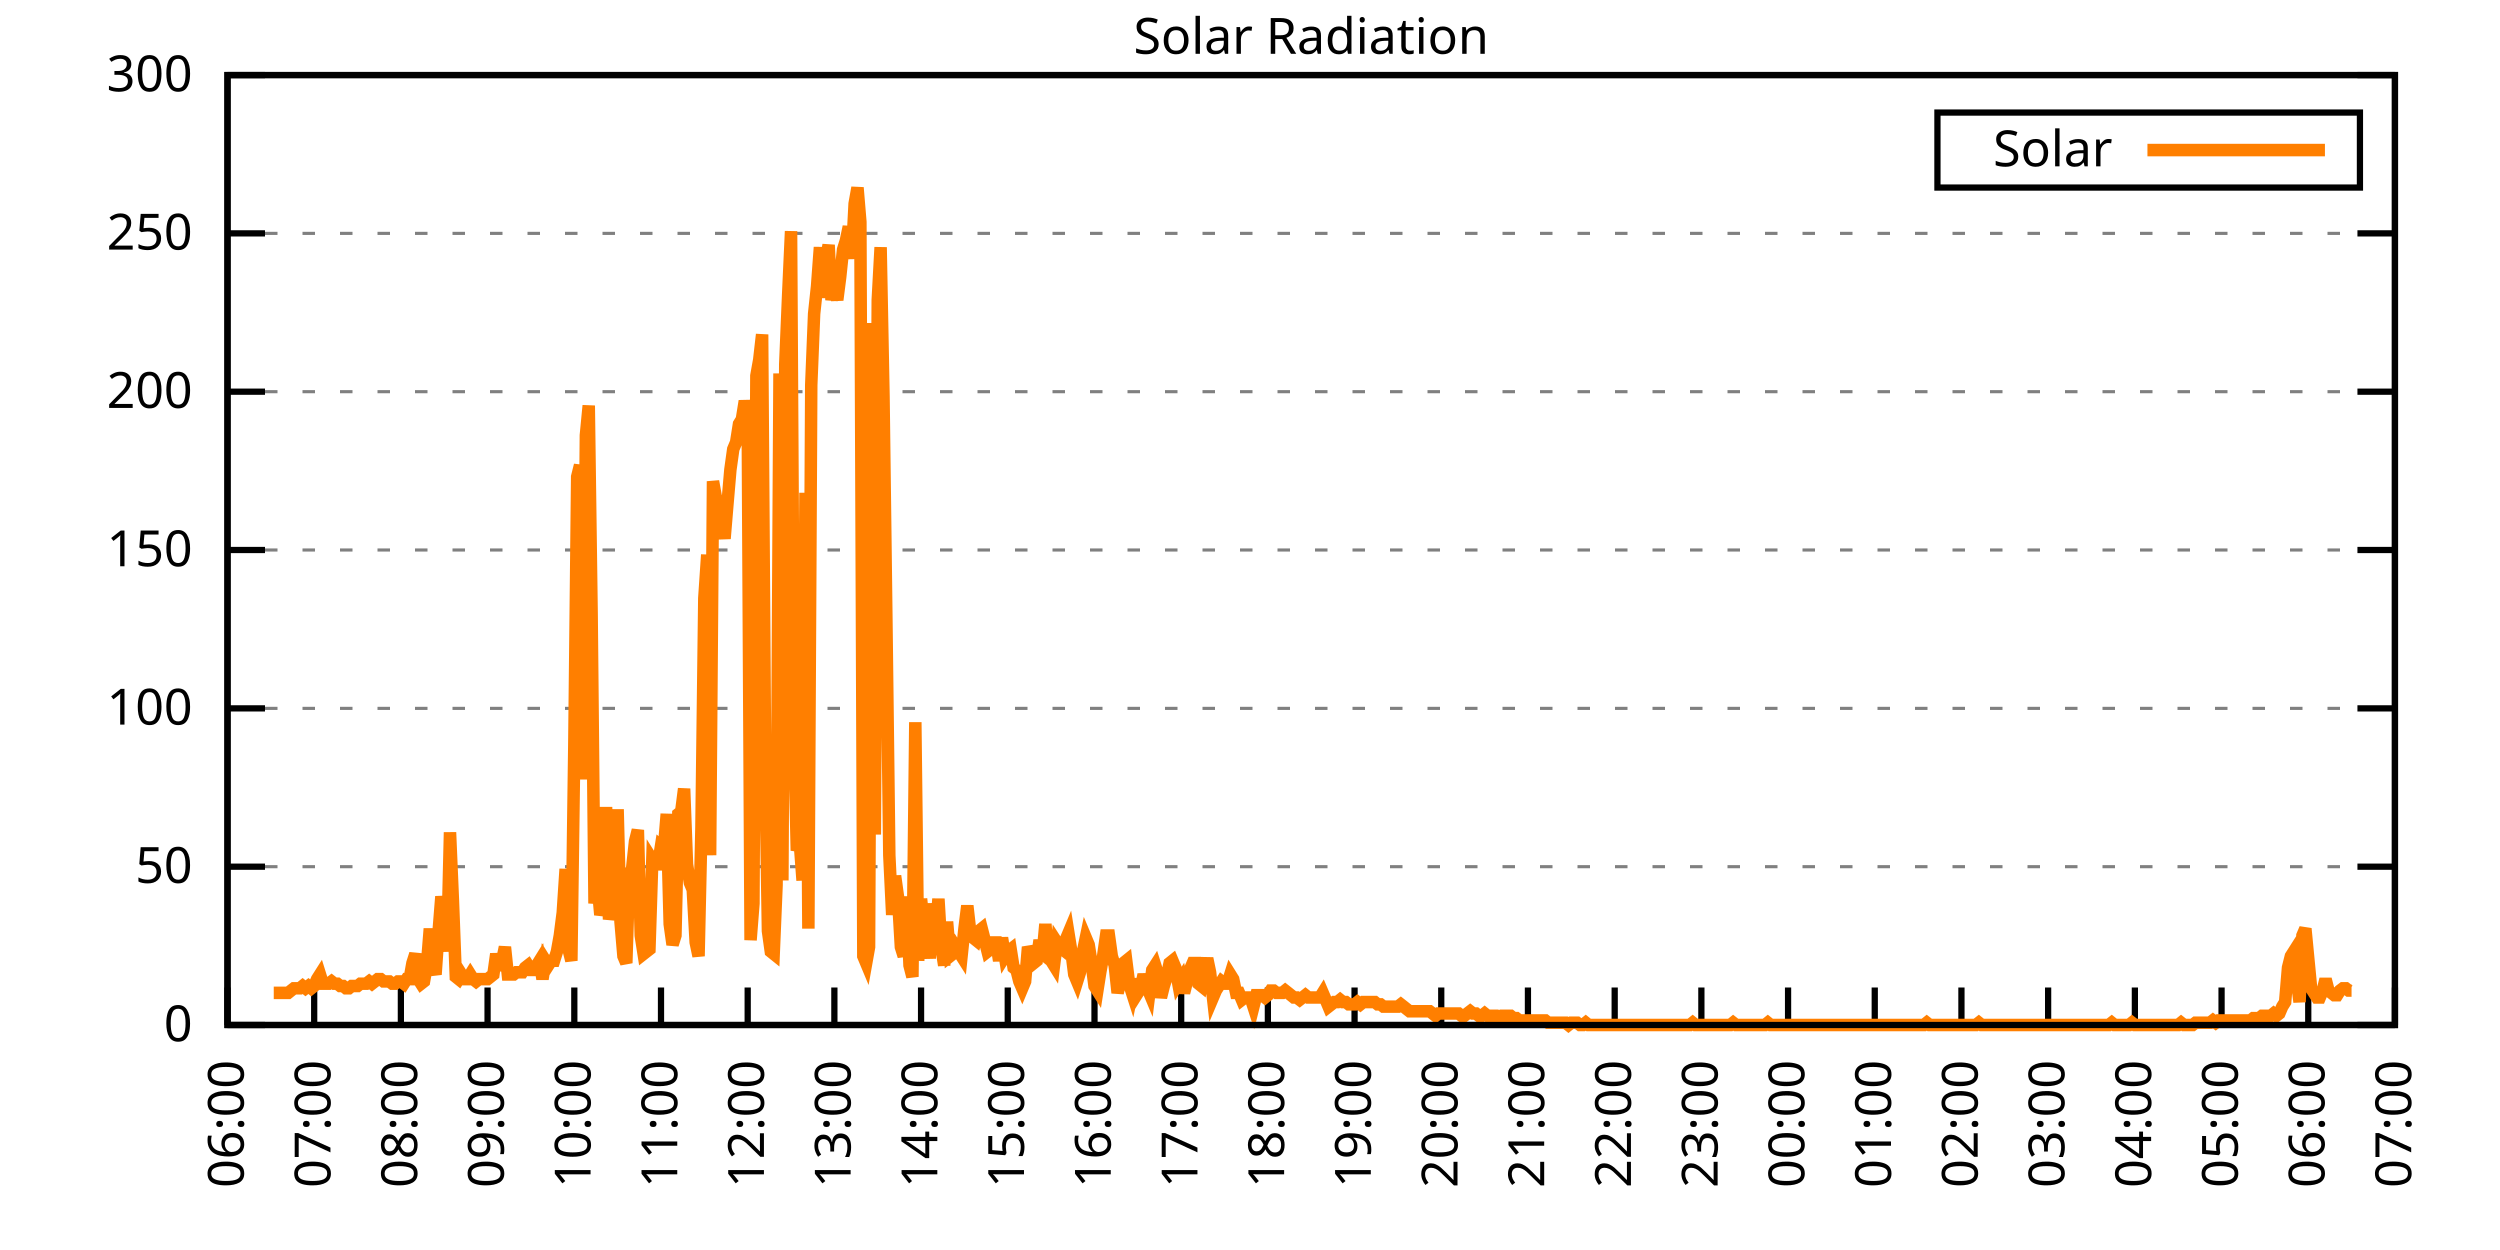
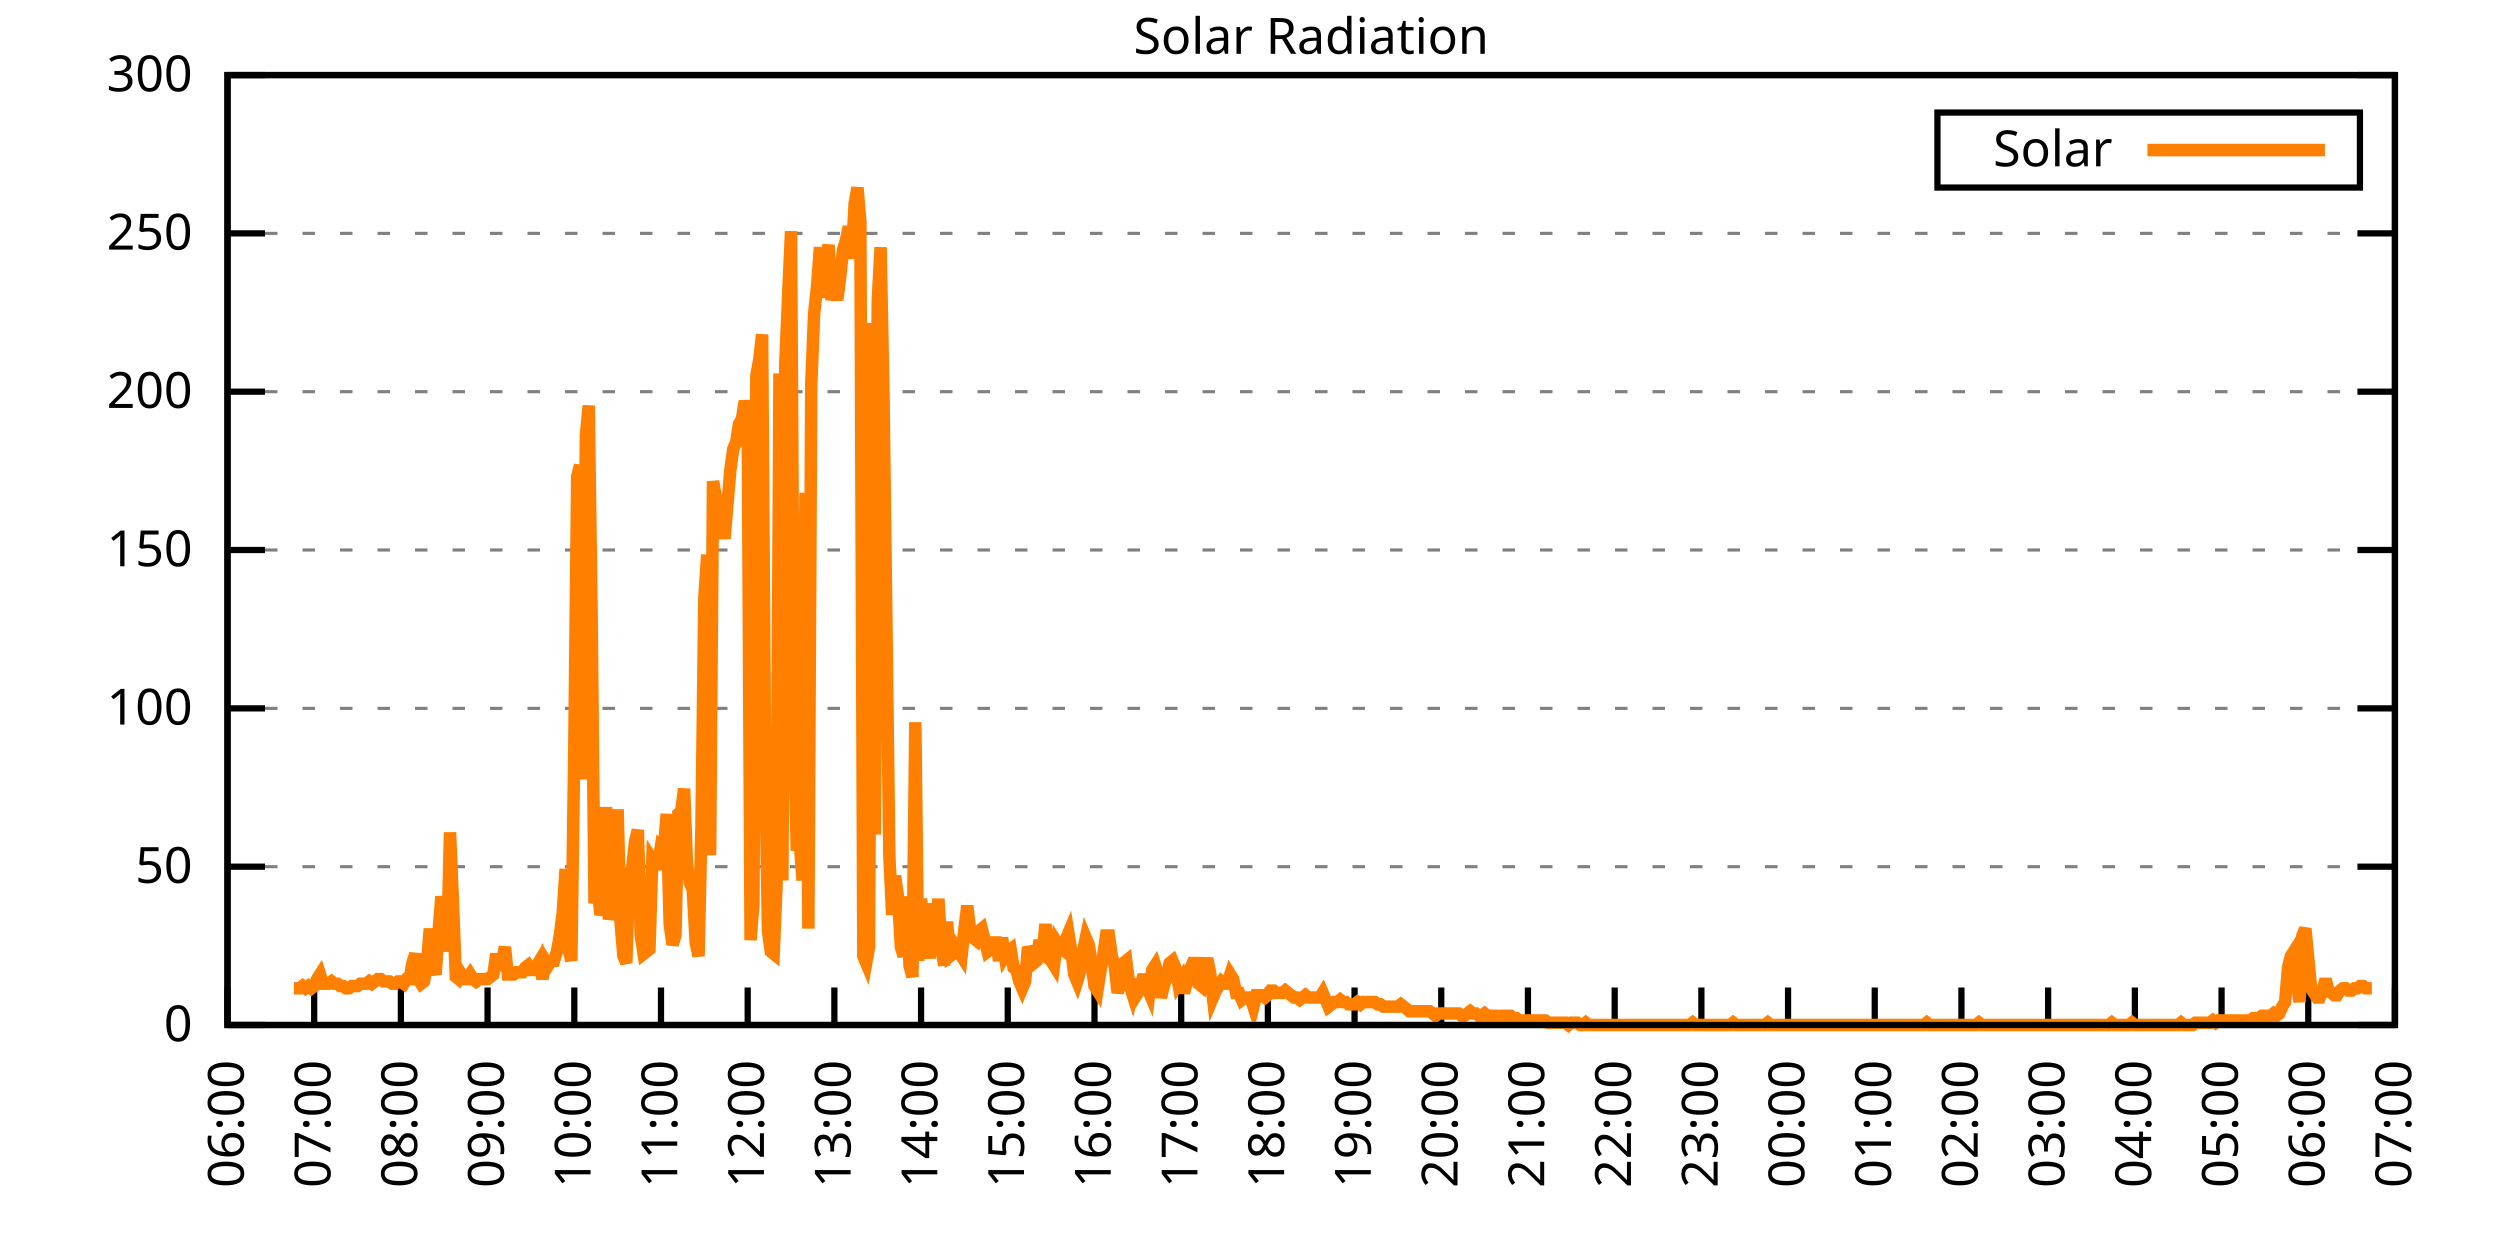
<svg xmlns="http://www.w3.org/2000/svg" xmlns:xlink="http://www.w3.org/1999/xlink" width="400" height="200" viewBox="0 0 400 200">
  <g id="gnuplot_canvas">
    <rect x="0" y="0" width="400" height="200" fill="none" />
    <defs>
      <circle id="gpDot" r="0.5" stroke-width="0.5" stroke="currentColor" />
      <path id="gpPt0" stroke-width="0.333" stroke="currentColor" d="M-1,0 h2 M0,-1 v2" />
      <path id="gpPt1" stroke-width="0.333" stroke="currentColor" d="M-1,-1 L1,1 M1,-1 L-1,1" />
      <path id="gpPt2" stroke-width="0.333" stroke="currentColor" d="M-1,0 L1,0 M0,-1 L0,1 M-1,-1 L1,1 M-1,1 L1,-1" />
      <rect id="gpPt3" stroke-width="0.333" stroke="currentColor" x="-1" y="-1" width="2" height="2" />
      <rect id="gpPt4" stroke-width="0.333" stroke="currentColor" fill="currentColor" x="-1" y="-1" width="2" height="2" />
      <circle id="gpPt5" stroke-width="0.333" stroke="currentColor" cx="0" cy="0" r="1" />
      <use xlink:href="#gpPt5" id="gpPt6" fill="currentColor" stroke="none" />
      <path id="gpPt7" stroke-width="0.333" stroke="currentColor" d="M0,-1.33 L-1.33,0.67 L1.33,0.67 z" />
      <use xlink:href="#gpPt7" id="gpPt8" fill="currentColor" stroke="none" />
      <use xlink:href="#gpPt7" id="gpPt9" stroke="currentColor" transform="rotate(180)" />
      <use xlink:href="#gpPt9" id="gpPt10" fill="currentColor" stroke="none" />
      <use xlink:href="#gpPt3" id="gpPt11" stroke="currentColor" transform="rotate(45)" />
      <use xlink:href="#gpPt11" id="gpPt12" fill="currentColor" stroke="none" />
      <path id="gpPt13" stroke-width="0.333" stroke="currentColor" d="M0,1.330 L1.265,0.411 L0.782,-1.067 L-0.782,-1.076 L-1.265,0.411 z" />
      <use xlink:href="#gpPt13" id="gpPt14" fill="currentColor" stroke="none" />
      <filter id="textbox" filterUnits="objectBoundingBox" x="0" y="0" height="1" width="1">
        <feFlood flood-color="white" flood-opacity="1" result="bgnd" />
        <feComposite in="SourceGraphic" in2="bgnd" operator="atop" />
      </filter>
      <filter id="greybox" filterUnits="objectBoundingBox" x="0" y="0" height="1" width="1">
        <feFlood flood-color="lightgrey" flood-opacity="1" result="grey" />
        <feComposite in="SourceGraphic" in2="grey" operator="atop" />
      </filter>
    </defs>
    <g fill="none" color="white" stroke="currentColor" stroke-width="1.00" stroke-linecap="butt" stroke-linejoin="miter">
</g>
    <g fill="none" color="black" stroke="currentColor" stroke-width="1.00" stroke-linecap="butt" stroke-linejoin="miter">
      <g stroke="none" shape-rendering="crispEdges">
        <polygon fill="rgb(255, 255, 255)" points="36.40,164.00 383.18,164.00 383.18,12.02 36.40,12.02 " />
      </g>
    </g>
    <g fill="none" color="black" stroke="currentColor" stroke-width="1.00" stroke-linecap="butt" stroke-linejoin="miter">
</g>
    <g fill="none" color="black" stroke="black" stroke-width="0.50" stroke-linecap="butt" stroke-linejoin="miter">
</g>
    <g fill="none" color="gray" stroke="currentColor" stroke-width="0.50" stroke-linecap="butt" stroke-linejoin="miter">
      <path stroke="gray" stroke-dasharray="2,4" class="gridline" d="M36.40,164.00 L383.19,164.00  " />
    </g>
    <g fill="none" color="gray" stroke="gray" stroke-width="1.00" stroke-linecap="butt" stroke-linejoin="miter">
</g>
    <g fill="none" color="black" stroke="currentColor" stroke-width="1.00" stroke-linecap="butt" stroke-linejoin="miter">
      <path stroke="black" d="M36.40,164.00 L42.40,164.00 M383.19,164.00 L377.19,164.00  " />
      <g transform="translate(30.80,166.60)" stroke="none" fill="black" font-family="Sans" font-size="8.00" text-anchor="end">
        <text>
          <tspan font-family="Sans"> 0</tspan>
        </text>
      </g>
    </g>
    <g fill="none" color="black" stroke="currentColor" stroke-width="1.00" stroke-linecap="butt" stroke-linejoin="miter">
</g>
    <g fill="none" color="black" stroke="black" stroke-width="0.50" stroke-linecap="butt" stroke-linejoin="miter">
</g>
    <g fill="none" color="gray" stroke="currentColor" stroke-width="0.50" stroke-linecap="butt" stroke-linejoin="miter">
      <path stroke="gray" stroke-dasharray="2,4" class="gridline" d="M36.40,138.67 L383.19,138.67  " />
    </g>
    <g fill="none" color="gray" stroke="gray" stroke-width="1.00" stroke-linecap="butt" stroke-linejoin="miter">
</g>
    <g fill="none" color="black" stroke="currentColor" stroke-width="1.00" stroke-linecap="butt" stroke-linejoin="miter">
      <path stroke="black" d="M36.40,138.67 L42.40,138.67 M383.19,138.67 L377.19,138.67  " />
      <g transform="translate(30.80,141.27)" stroke="none" fill="black" font-family="Sans" font-size="8.00" text-anchor="end">
        <text>
          <tspan font-family="Sans"> 50</tspan>
        </text>
      </g>
    </g>
    <g fill="none" color="black" stroke="currentColor" stroke-width="1.00" stroke-linecap="butt" stroke-linejoin="miter">
</g>
    <g fill="none" color="black" stroke="black" stroke-width="0.50" stroke-linecap="butt" stroke-linejoin="miter">
</g>
    <g fill="none" color="gray" stroke="currentColor" stroke-width="0.50" stroke-linecap="butt" stroke-linejoin="miter">
      <path stroke="gray" stroke-dasharray="2,4" class="gridline" d="M36.40,113.34 L383.19,113.34  " />
    </g>
    <g fill="none" color="gray" stroke="gray" stroke-width="1.00" stroke-linecap="butt" stroke-linejoin="miter">
</g>
    <g fill="none" color="black" stroke="currentColor" stroke-width="1.00" stroke-linecap="butt" stroke-linejoin="miter">
      <path stroke="black" d="M36.40,113.34 L42.40,113.34 M383.19,113.34 L377.19,113.34  " />
      <g transform="translate(30.80,115.94)" stroke="none" fill="black" font-family="Sans" font-size="8.00" text-anchor="end">
        <text>
          <tspan font-family="Sans"> 100</tspan>
        </text>
      </g>
    </g>
    <g fill="none" color="black" stroke="currentColor" stroke-width="1.00" stroke-linecap="butt" stroke-linejoin="miter">
</g>
    <g fill="none" color="black" stroke="black" stroke-width="0.50" stroke-linecap="butt" stroke-linejoin="miter">
</g>
    <g fill="none" color="gray" stroke="currentColor" stroke-width="0.50" stroke-linecap="butt" stroke-linejoin="miter">
      <path stroke="gray" stroke-dasharray="2,4" class="gridline" d="M36.40,88.00 L383.19,88.00  " />
    </g>
    <g fill="none" color="gray" stroke="gray" stroke-width="1.00" stroke-linecap="butt" stroke-linejoin="miter">
</g>
    <g fill="none" color="black" stroke="currentColor" stroke-width="1.00" stroke-linecap="butt" stroke-linejoin="miter">
      <path stroke="black" d="M36.40,88.00 L42.40,88.00 M383.19,88.00 L377.19,88.00  " />
      <g transform="translate(30.80,90.60)" stroke="none" fill="black" font-family="Sans" font-size="8.00" text-anchor="end">
        <text>
          <tspan font-family="Sans"> 150</tspan>
        </text>
      </g>
    </g>
    <g fill="none" color="black" stroke="currentColor" stroke-width="1.00" stroke-linecap="butt" stroke-linejoin="miter">
</g>
    <g fill="none" color="black" stroke="black" stroke-width="0.50" stroke-linecap="butt" stroke-linejoin="miter">
</g>
    <g fill="none" color="gray" stroke="currentColor" stroke-width="0.50" stroke-linecap="butt" stroke-linejoin="miter">
      <path stroke="gray" stroke-dasharray="2,4" class="gridline" d="M36.40,62.67 L383.19,62.67  " />
    </g>
    <g fill="none" color="gray" stroke="gray" stroke-width="1.00" stroke-linecap="butt" stroke-linejoin="miter">
</g>
    <g fill="none" color="black" stroke="currentColor" stroke-width="1.00" stroke-linecap="butt" stroke-linejoin="miter">
      <path stroke="black" d="M36.40,62.67 L42.40,62.67 M383.19,62.67 L377.19,62.67  " />
      <g transform="translate(30.80,65.27)" stroke="none" fill="black" font-family="Sans" font-size="8.00" text-anchor="end">
        <text>
          <tspan font-family="Sans"> 200</tspan>
        </text>
      </g>
    </g>
    <g fill="none" color="black" stroke="currentColor" stroke-width="1.00" stroke-linecap="butt" stroke-linejoin="miter">
</g>
    <g fill="none" color="black" stroke="black" stroke-width="0.50" stroke-linecap="butt" stroke-linejoin="miter">
</g>
    <g fill="none" color="gray" stroke="currentColor" stroke-width="0.50" stroke-linecap="butt" stroke-linejoin="miter">
      <path stroke="gray" stroke-dasharray="2,4" class="gridline" d="M36.40,37.34 L383.19,37.34  " />
    </g>
    <g fill="none" color="gray" stroke="gray" stroke-width="1.00" stroke-linecap="butt" stroke-linejoin="miter">
</g>
    <g fill="none" color="black" stroke="currentColor" stroke-width="1.00" stroke-linecap="butt" stroke-linejoin="miter">
      <path stroke="black" d="M36.40,37.34 L42.40,37.34 M383.19,37.34 L377.19,37.34  " />
      <g transform="translate(30.80,39.94)" stroke="none" fill="black" font-family="Sans" font-size="8.00" text-anchor="end">
        <text>
          <tspan font-family="Sans"> 250</tspan>
        </text>
      </g>
    </g>
    <g fill="none" color="black" stroke="currentColor" stroke-width="1.00" stroke-linecap="butt" stroke-linejoin="miter">
</g>
    <g fill="none" color="black" stroke="black" stroke-width="0.50" stroke-linecap="butt" stroke-linejoin="miter">
</g>
    <g fill="none" color="gray" stroke="currentColor" stroke-width="0.50" stroke-linecap="butt" stroke-linejoin="miter">
      <path stroke="gray" stroke-dasharray="2,4" class="gridline" d="M36.40,12.01 L383.19,12.01  " />
    </g>
    <g fill="none" color="gray" stroke="gray" stroke-width="1.00" stroke-linecap="butt" stroke-linejoin="miter">
</g>
    <g fill="none" color="black" stroke="currentColor" stroke-width="1.00" stroke-linecap="butt" stroke-linejoin="miter">
      <path stroke="black" d="M36.40,12.01 L42.40,12.01 M383.19,12.01 L377.19,12.01  " />
      <g transform="translate(30.80,14.61)" stroke="none" fill="black" font-family="Sans" font-size="8.00" text-anchor="end">
        <text>
          <tspan font-family="Sans"> 300</tspan>
        </text>
      </g>
    </g>
    <g fill="none" color="black" stroke="currentColor" stroke-width="1.00" stroke-linecap="butt" stroke-linejoin="miter">
      <path stroke="black" d="M36.40,164.00 L36.40,158.00  " />
      <g transform="translate(39.00,169.60) rotate(270.00)" stroke="none" fill="black" font-family="Sans" font-size="8.00" text-anchor="end">
        <text>
          <tspan font-family="Sans">06:00</tspan>
        </text>
      </g>
    </g>
    <g fill="none" color="black" stroke="currentColor" stroke-width="1.00" stroke-linecap="butt" stroke-linejoin="miter">
      <path stroke="black" d="M50.27,164.00 L50.27,158.00  " />
      <g transform="translate(52.87,169.60) rotate(270.00)" stroke="none" fill="black" font-family="Sans" font-size="8.00" text-anchor="end">
        <text>
          <tspan font-family="Sans">07:00</tspan>
        </text>
      </g>
    </g>
    <g fill="none" color="black" stroke="currentColor" stroke-width="1.00" stroke-linecap="butt" stroke-linejoin="miter">
      <path stroke="black" d="M64.14,164.00 L64.14,158.00  " />
      <g transform="translate(66.74,169.60) rotate(270.00)" stroke="none" fill="black" font-family="Sans" font-size="8.00" text-anchor="end">
        <text>
          <tspan font-family="Sans">08:00</tspan>
        </text>
      </g>
    </g>
    <g fill="none" color="black" stroke="currentColor" stroke-width="1.00" stroke-linecap="butt" stroke-linejoin="miter">
      <path stroke="black" d="M78.01,164.00 L78.01,158.00  " />
      <g transform="translate(80.61,169.60) rotate(270.00)" stroke="none" fill="black" font-family="Sans" font-size="8.00" text-anchor="end">
        <text>
          <tspan font-family="Sans">09:00</tspan>
        </text>
      </g>
    </g>
    <g fill="none" color="black" stroke="currentColor" stroke-width="1.00" stroke-linecap="butt" stroke-linejoin="miter">
      <path stroke="black" d="M91.89,164.00 L91.89,158.00  " />
      <g transform="translate(94.49,169.60) rotate(270.00)" stroke="none" fill="black" font-family="Sans" font-size="8.00" text-anchor="end">
        <text>
          <tspan font-family="Sans">10:00</tspan>
        </text>
      </g>
    </g>
    <g fill="none" color="black" stroke="currentColor" stroke-width="1.00" stroke-linecap="butt" stroke-linejoin="miter">
      <path stroke="black" d="M105.76,164.00 L105.76,158.00  " />
      <g transform="translate(108.36,169.60) rotate(270.00)" stroke="none" fill="black" font-family="Sans" font-size="8.00" text-anchor="end">
        <text>
          <tspan font-family="Sans">11:00</tspan>
        </text>
      </g>
    </g>
    <g fill="none" color="black" stroke="currentColor" stroke-width="1.00" stroke-linecap="butt" stroke-linejoin="miter">
      <path stroke="black" d="M119.63,164.00 L119.63,158.00  " />
      <g transform="translate(122.23,169.60) rotate(270.00)" stroke="none" fill="black" font-family="Sans" font-size="8.00" text-anchor="end">
        <text>
          <tspan font-family="Sans">12:00</tspan>
        </text>
      </g>
    </g>
    <g fill="none" color="black" stroke="currentColor" stroke-width="1.00" stroke-linecap="butt" stroke-linejoin="miter">
      <path stroke="black" d="M133.50,164.00 L133.50,158.00  " />
      <g transform="translate(136.10,169.60) rotate(270.00)" stroke="none" fill="black" font-family="Sans" font-size="8.00" text-anchor="end">
        <text>
          <tspan font-family="Sans">13:00</tspan>
        </text>
      </g>
    </g>
    <g fill="none" color="black" stroke="currentColor" stroke-width="1.00" stroke-linecap="butt" stroke-linejoin="miter">
      <path stroke="black" d="M147.37,164.00 L147.37,158.00  " />
      <g transform="translate(149.97,169.60) rotate(270.00)" stroke="none" fill="black" font-family="Sans" font-size="8.00" text-anchor="end">
        <text>
          <tspan font-family="Sans">14:00</tspan>
        </text>
      </g>
    </g>
    <g fill="none" color="black" stroke="currentColor" stroke-width="1.00" stroke-linecap="butt" stroke-linejoin="miter">
      <path stroke="black" d="M161.24,164.00 L161.24,158.00  " />
      <g transform="translate(163.84,169.60) rotate(270.00)" stroke="none" fill="black" font-family="Sans" font-size="8.00" text-anchor="end">
        <text>
          <tspan font-family="Sans">15:00</tspan>
        </text>
      </g>
    </g>
    <g fill="none" color="black" stroke="currentColor" stroke-width="1.00" stroke-linecap="butt" stroke-linejoin="miter">
      <path stroke="black" d="M175.12,164.00 L175.12,158.00  " />
      <g transform="translate(177.72,169.60) rotate(270.00)" stroke="none" fill="black" font-family="Sans" font-size="8.00" text-anchor="end">
        <text>
          <tspan font-family="Sans">16:00</tspan>
        </text>
      </g>
    </g>
    <g fill="none" color="black" stroke="currentColor" stroke-width="1.00" stroke-linecap="butt" stroke-linejoin="miter">
      <path stroke="black" d="M188.99,164.00 L188.99,158.00  " />
      <g transform="translate(191.59,169.60) rotate(270.00)" stroke="none" fill="black" font-family="Sans" font-size="8.00" text-anchor="end">
        <text>
          <tspan font-family="Sans">17:00</tspan>
        </text>
      </g>
    </g>
    <g fill="none" color="black" stroke="currentColor" stroke-width="1.00" stroke-linecap="butt" stroke-linejoin="miter">
      <path stroke="black" d="M202.86,164.00 L202.86,158.00  " />
      <g transform="translate(205.46,169.60) rotate(270.00)" stroke="none" fill="black" font-family="Sans" font-size="8.00" text-anchor="end">
        <text>
          <tspan font-family="Sans">18:00</tspan>
        </text>
      </g>
    </g>
    <g fill="none" color="black" stroke="currentColor" stroke-width="1.00" stroke-linecap="butt" stroke-linejoin="miter">
      <path stroke="black" d="M216.73,164.00 L216.73,158.00  " />
      <g transform="translate(219.33,169.60) rotate(270.00)" stroke="none" fill="black" font-family="Sans" font-size="8.00" text-anchor="end">
        <text>
          <tspan font-family="Sans">19:00</tspan>
        </text>
      </g>
    </g>
    <g fill="none" color="black" stroke="currentColor" stroke-width="1.00" stroke-linecap="butt" stroke-linejoin="miter">
      <path stroke="black" d="M230.60,164.00 L230.60,158.00  " />
      <g transform="translate(233.20,169.60) rotate(270.00)" stroke="none" fill="black" font-family="Sans" font-size="8.00" text-anchor="end">
        <text>
          <tspan font-family="Sans">20:00</tspan>
        </text>
      </g>
    </g>
    <g fill="none" color="black" stroke="currentColor" stroke-width="1.00" stroke-linecap="butt" stroke-linejoin="miter">
      <path stroke="black" d="M244.47,164.00 L244.47,158.00  " />
      <g transform="translate(247.07,169.60) rotate(270.00)" stroke="none" fill="black" font-family="Sans" font-size="8.00" text-anchor="end">
        <text>
          <tspan font-family="Sans">21:00</tspan>
        </text>
      </g>
    </g>
    <g fill="none" color="black" stroke="currentColor" stroke-width="1.00" stroke-linecap="butt" stroke-linejoin="miter">
      <path stroke="black" d="M258.35,164.00 L258.35,158.00  " />
      <g transform="translate(260.95,169.60) rotate(270.00)" stroke="none" fill="black" font-family="Sans" font-size="8.00" text-anchor="end">
        <text>
          <tspan font-family="Sans">22:00</tspan>
        </text>
      </g>
    </g>
    <g fill="none" color="black" stroke="currentColor" stroke-width="1.00" stroke-linecap="butt" stroke-linejoin="miter">
      <path stroke="black" d="M272.22,164.00 L272.22,158.00  " />
      <g transform="translate(274.82,169.60) rotate(270.00)" stroke="none" fill="black" font-family="Sans" font-size="8.00" text-anchor="end">
        <text>
          <tspan font-family="Sans">23:00</tspan>
        </text>
      </g>
    </g>
    <g fill="none" color="black" stroke="currentColor" stroke-width="1.00" stroke-linecap="butt" stroke-linejoin="miter">
      <path stroke="black" d="M286.09,164.00 L286.09,158.00  " />
      <g transform="translate(288.69,169.60) rotate(270.00)" stroke="none" fill="black" font-family="Sans" font-size="8.00" text-anchor="end">
        <text>
          <tspan font-family="Sans">00:00</tspan>
        </text>
      </g>
    </g>
    <g fill="none" color="black" stroke="currentColor" stroke-width="1.00" stroke-linecap="butt" stroke-linejoin="miter">
      <path stroke="black" d="M299.96,164.00 L299.96,158.00  " />
      <g transform="translate(302.56,169.60) rotate(270.00)" stroke="none" fill="black" font-family="Sans" font-size="8.00" text-anchor="end">
        <text>
          <tspan font-family="Sans">01:00</tspan>
        </text>
      </g>
    </g>
    <g fill="none" color="black" stroke="currentColor" stroke-width="1.00" stroke-linecap="butt" stroke-linejoin="miter">
      <path stroke="black" d="M313.83,164.00 L313.83,158.00  " />
      <g transform="translate(316.43,169.60) rotate(270.00)" stroke="none" fill="black" font-family="Sans" font-size="8.00" text-anchor="end">
        <text>
          <tspan font-family="Sans">02:00</tspan>
        </text>
      </g>
    </g>
    <g fill="none" color="black" stroke="currentColor" stroke-width="1.00" stroke-linecap="butt" stroke-linejoin="miter">
      <path stroke="black" d="M327.70,164.00 L327.70,158.00  " />
      <g transform="translate(330.30,169.60) rotate(270.00)" stroke="none" fill="black" font-family="Sans" font-size="8.00" text-anchor="end">
        <text>
          <tspan font-family="Sans">03:00</tspan>
        </text>
      </g>
    </g>
    <g fill="none" color="black" stroke="currentColor" stroke-width="1.00" stroke-linecap="butt" stroke-linejoin="miter">
      <path stroke="black" d="M341.58,164.00 L341.58,158.00  " />
      <g transform="translate(344.18,169.60) rotate(270.00)" stroke="none" fill="black" font-family="Sans" font-size="8.00" text-anchor="end">
        <text>
          <tspan font-family="Sans">04:00</tspan>
        </text>
      </g>
    </g>
    <g fill="none" color="black" stroke="currentColor" stroke-width="1.00" stroke-linecap="butt" stroke-linejoin="miter">
      <path stroke="black" d="M355.45,164.00 L355.45,158.00  " />
      <g transform="translate(358.05,169.60) rotate(270.00)" stroke="none" fill="black" font-family="Sans" font-size="8.00" text-anchor="end">
        <text>
          <tspan font-family="Sans">05:00</tspan>
        </text>
      </g>
    </g>
    <g fill="none" color="black" stroke="currentColor" stroke-width="1.00" stroke-linecap="butt" stroke-linejoin="miter">
      <path stroke="black" d="M369.32,164.00 L369.32,158.00  " />
      <g transform="translate(371.92,169.60) rotate(270.00)" stroke="none" fill="black" font-family="Sans" font-size="8.00" text-anchor="end">
        <text>
          <tspan font-family="Sans">06:00</tspan>
        </text>
      </g>
    </g>
    <g fill="none" color="black" stroke="currentColor" stroke-width="1.00" stroke-linecap="butt" stroke-linejoin="miter">
      <path stroke="black" d="M383.19,164.00 L383.19,158.00  " />
      <g transform="translate(385.79,169.60) rotate(270.00)" stroke="none" fill="black" font-family="Sans" font-size="8.00" text-anchor="end">
        <text>
          <tspan font-family="Sans">07:00</tspan>
        </text>
      </g>
    </g>
    <g fill="none" color="black" stroke="currentColor" stroke-width="1.00" stroke-linecap="butt" stroke-linejoin="miter">
</g>
    <g fill="none" color="black" stroke="currentColor" stroke-width="1.00" stroke-linecap="butt" stroke-linejoin="miter">
      <path stroke="black" d="M36.40,12.01 L36.40,164.00 L383.19,164.00 L383.19,12.01 L36.40,12.01 Z  " />
    </g>
    <g fill="none" color="black" stroke="currentColor" stroke-width="1.00" stroke-linecap="butt" stroke-linejoin="miter">
</g>
    <g fill="none" color="black" stroke="currentColor" stroke-width="1.00" stroke-linecap="butt" stroke-linejoin="miter">
      <path stroke="black" d="M309.99,30.01 L309.99,18.01 L377.59,18.01 L377.59,30.01 L309.99,30.01 Z  " />
    </g>
    <g id="Solar_Radiation_plot_1">
      <g fill="none" color="white" stroke="black" stroke-width="2.00" stroke-linecap="butt" stroke-linejoin="miter">
</g>
      <g fill="none" color="black" stroke="currentColor" stroke-width="2.00" stroke-linecap="butt" stroke-linejoin="miter">
        <g transform="translate(337.99,26.61)" stroke="none" fill="black" font-family="Sans" font-size="8.00" text-anchor="end">
          <text>
            <tspan font-family="Sans">Solar</tspan>
          </text>
        </g>
      </g>
      <g fill="none" color="black" stroke="currentColor" stroke-width="2.00" stroke-linecap="butt" stroke-linejoin="miter">
-         <path stroke="rgb(255, 127,   0)" d="M343.59,24.01 L371.99,24.01 M43.80,158.86 L44.26,158.86 L44.72,158.86 L45.19,158.86 L45.65,158.86 L46.11,158.86   L46.57,158.49 L47.03,158.13 L47.50,158.13 L47.96,158.13 L48.42,157.76 L48.88,158.13 L49.35,157.76 L49.81,158.13   L50.27,157.76 L50.73,156.66 L51.20,155.92 L51.66,157.39 L52.12,157.39 L52.58,157.39 L53.05,157.03 L53.51,157.39   L53.97,157.39 L54.43,157.76 L54.90,157.76 L55.36,158.13 L55.82,158.13 L56.28,157.76 L56.75,157.76 L57.21,157.76   L57.67,157.39 L58.13,157.39 L58.59,157.39 L59.06,157.03 L59.52,157.39 L59.98,157.03 L60.44,156.66 L60.91,156.66   L61.37,157.03 L61.83,157.03 L62.29,157.03 L62.76,157.39 L63.22,157.39 L63.68,157.03 L64.14,157.03 L64.61,157.39   L65.07,156.66 L65.53,156.66 L65.99,154.09 L66.46,152.62 L66.92,156.66 L67.38,157.39 L67.84,157.03 L68.30,154.46   L68.77,148.58 L69.23,154.46 L69.69,155.92 L70.15,149.32 L70.62,143.44 L71.08,146.38 L71.54,152.25 L72.00,133.17   L72.47,144.18 L72.93,156.29 L73.39,156.66 L73.85,155.92 L74.32,156.66 L74.78,156.66 L75.24,155.92 L75.70,156.66   L76.17,157.03 L76.63,156.66 L77.09,156.66 L77.55,156.66 L78.01,156.66 L78.48,156.29 L78.94,155.92 L79.40,152.62   L79.86,155.19 L80.33,153.72 L80.79,151.52 L81.25,155.92 L81.71,155.92 L82.18,155.92 L82.64,155.56 L83.10,155.56   L83.56,155.56 L84.03,154.82 L84.49,154.46 L84.95,155.19 L85.41,155.19 L85.88,154.46 L86.34,153.72 L86.80,156.66   L87.26,153.72 L87.72,154.46 L88.19,153.72 L88.65,153.72 L89.11,152.25 L89.57,149.68 L90.04,146.01 L90.50,139.04   L90.96,151.89 L91.42,153.72 L91.89,119.22 L92.35,76.27 L92.81,74.43 L93.27,124.72 L93.74,69.66 L94.20,64.89   L94.66,98.29 L95.12,144.55 L95.59,141.24 L96.05,146.38 L96.51,144.91 L96.97,129.13 L97.44,147.11 L97.90,144.91   L98.36,142.71 L98.82,129.49 L99.28,147.48 L99.75,152.99 L100.21,154.09 L100.67,139.77 L101.13,139.04 L101.60,134.63   L102.06,132.80 L102.52,149.68 L102.98,152.62 L103.45,152.25 L103.91,151.89 L104.37,137.57 L104.83,138.30 L105.30,138.30   L105.76,135.37 L106.22,135.74 L106.68,130.23 L107.15,147.85 L107.61,151.15 L108.07,149.68 L108.53,130.23 L108.99,129.86   L109.46,126.19 L109.92,138.30 L110.38,141.24 L110.84,142.34 L111.31,150.79 L111.77,152.99 L112.23,132.43 L112.69,95.72   L113.16,88.75 L113.62,136.84 L114.08,77.00 L114.54,79.57 L115.01,80.31 L115.47,83.24 L115.93,86.18 L116.39,80.67   L116.86,75.17 L117.32,71.86 L117.78,70.76 L118.24,67.83 L118.70,67.09 L119.17,64.16 L119.63,66.36 L120.09,150.42   L120.55,144.55 L121.02,60.12 L121.48,57.55 L121.94,53.51 L122.40,119.22 L122.87,148.95 L123.33,152.25 L123.79,152.62   L124.25,141.61 L124.72,59.75 L125.18,140.87 L125.64,58.28 L126.10,47.27 L126.57,36.99 L127.03,116.28 L127.49,136.10   L127.95,134.63 L128.41,140.87 L128.88,78.84 L129.34,148.58 L129.80,61.59 L130.26,50.21 L130.73,45.80 L131.19,39.56   L131.65,47.64 L132.11,41.76 L132.58,39.19 L133.04,48.00 L133.50,45.80 L133.96,48.00 L134.43,44.33 L134.89,39.93   L135.35,38.46 L135.81,36.26 L136.28,41.40 L136.74,32.59 L137.20,30.02 L137.66,35.52 L138.13,152.99 L138.59,154.09   L139.05,151.52 L139.51,51.68 L139.97,133.53 L140.44,48.00 L140.90,39.56 L141.36,63.42 L141.82,99.03 L142.29,136.84   L142.75,146.38 L143.21,140.14 L143.67,143.44 L144.14,151.52 L144.60,152.99 L145.06,143.44 L145.52,154.46 L145.99,156.29   L146.45,115.55 L146.91,153.72 L147.37,143.81 L147.84,148.58 L148.30,148.58 L148.76,153.35 L149.22,144.55 L149.68,150.05   L150.15,143.81 L150.61,151.52 L151.07,154.46 L151.53,147.48 L152.00,152.99 L152.46,152.62 L152.92,151.52 L153.38,152.25   L153.85,152.99 L154.31,148.58 L154.77,144.91 L155.23,148.95 L155.70,150.05 L156.16,150.42 L156.62,148.95 L157.08,148.58   L157.55,150.42 L158.01,152.25 L158.47,151.89 L158.93,150.79 L159.39,150.79 L159.86,153.72 L160.32,150.05 L160.78,152.99   L161.24,152.25 L161.71,151.89 L162.17,154.82 L162.63,155.19 L163.09,157.03 L163.56,158.13 L164.02,157.03 L164.48,151.52   L164.94,152.62 L165.41,154.09 L165.87,153.72 L166.33,150.42 L166.79,152.99 L167.26,147.85 L167.72,153.35 L168.18,153.72   L168.64,154.46 L169.10,150.79 L169.57,151.52 L170.03,151.89 L170.49,150.42 L170.95,149.32 L171.42,152.25 L171.88,155.92   L172.34,157.03 L172.80,155.56 L173.27,152.25 L173.73,150.05 L174.19,151.15 L174.65,154.09 L175.12,157.76 L175.58,158.49   L176.04,155.56 L176.50,152.99 L176.97,149.68 L177.43,149.68 L177.89,152.99 L178.35,154.46 L178.82,158.86 L179.28,157.03   L179.74,154.09 L180.20,153.72 L180.66,157.39 L181.13,158.86 L181.59,156.66 L182.05,158.86 L182.51,158.13 L182.98,155.92   L183.44,157.76 L183.90,158.86 L184.36,155.19 L184.83,154.46 L185.29,155.92 L185.75,159.60 L186.21,157.76 L186.68,156.29   L187.14,154.09 L187.60,153.72 L188.06,154.82 L188.53,157.39 L188.99,156.66 L189.45,158.86 L189.91,157.03 L190.37,155.19   L190.84,154.09 L191.30,154.09 L191.76,157.39 L192.22,157.76 L192.69,155.19 L193.15,153.35 L193.61,155.56 L194.07,159.60   L194.54,158.49 L195.00,157.76 L195.46,157.03 L195.92,157.39 L196.39,157.39 L196.85,155.92 L197.31,156.66 L197.77,158.86   L198.24,158.86 L198.70,159.96 L199.16,159.60 L199.62,159.60 L200.08,159.60 L200.55,161.06 L201.01,159.23 L201.47,159.23   L201.93,159.23 L202.40,159.60 L202.86,159.23 L203.32,158.49 L203.78,158.49 L204.25,158.86 L204.71,158.86 L205.17,158.86   L205.63,158.49 L206.10,158.86 L206.56,159.23 L207.02,159.60 L207.48,159.60 L207.95,159.96 L208.41,159.60 L208.87,159.23   L209.33,159.60 L209.80,159.60 L210.26,159.60 L210.72,159.60 L211.18,159.60 L211.64,158.86 L212.11,159.96 L212.57,161.06   L213.03,160.70 L213.49,160.33 L213.96,160.33 L214.42,159.96 L214.88,160.33 L215.34,160.33 L215.81,160.70 L216.27,160.70   L216.73,160.70 L217.19,160.33 L217.66,160.70 L218.12,160.33 L218.58,160.33 L219.04,160.33 L219.51,160.33 L219.97,160.33   L220.43,160.70 L220.89,160.70 L221.35,161.06 L221.82,161.06 L222.28,161.06 L222.74,161.06 L223.20,161.06 L223.67,161.06   L224.13,160.70 L224.59,161.06 L225.05,161.43 L225.52,161.80 L225.98,161.80 L226.44,161.80 L226.90,161.80 L227.37,161.80   L227.83,161.80 L228.29,161.80 L228.75,161.80 L229.22,162.16 L229.68,162.53 L230.14,162.16 L230.60,162.16 L231.06,162.16   L231.53,162.16 L231.99,162.16 L232.45,162.16 L232.91,162.16 L233.38,162.16 L233.84,162.53 L234.30,162.53 L234.76,162.16   L235.23,161.80 L235.69,162.16 L236.15,162.16 L236.61,162.53 L237.08,162.53 L237.54,162.16 L238.00,162.53 L238.46,162.53   L238.93,162.53 L239.39,162.53 L239.85,162.90 L240.31,162.53 L240.77,162.53 L241.24,162.53 L241.70,162.53 L242.16,162.90   L242.62,162.90 L243.09,163.27 L243.55,163.27 L244.01,163.27 L244.47,163.27 L244.94,163.27 L245.40,163.27 L245.86,163.27   L246.32,163.27 L246.79,163.27 L247.25,163.27 L247.71,163.63 L248.17,163.63 L248.64,163.63 L249.10,163.63 L249.56,163.63   L250.02,163.63 L250.49,163.63 L250.95,164.00 L251.41,163.63 L251.87,163.63 L252.33,163.63 L252.80,164.00 L253.26,164.00   L253.72,163.63 L254.18,164.00 L254.65,164.00 L255.11,164.00 L255.57,164.00 L256.03,164.00 L256.50,164.00 L256.96,164.00   L257.42,164.00 L257.88,164.00 L258.35,164.00 L258.81,164.00 L259.27,164.00 L259.73,164.00 L260.20,164.00 L260.66,164.00   L261.12,164.00 L261.58,164.00 L262.04,164.00 L262.51,164.00 L262.97,164.00 L263.43,164.00 L263.89,164.00 L264.36,164.00   L264.82,164.00 L265.28,164.00 L265.74,164.00 L266.21,164.00 L266.67,164.00 L267.13,164.00 L267.59,164.00 L268.06,164.00   L268.52,164.00 L268.98,164.00 L269.44,164.00 L269.91,164.00 L270.37,164.00 L270.83,163.63 L271.29,164.00 L271.75,164.00   L272.22,164.00 L272.68,164.00 L273.14,164.00 L273.60,164.00 L274.07,164.00 L274.53,164.00 L274.99,164.00 L275.45,164.00   L275.92,164.00 L276.38,164.00 L276.84,164.00 L277.30,163.63 L277.77,164.00 L278.23,164.00 L278.69,164.00 L279.15,164.00   L279.62,164.00 L280.08,164.00 L280.54,164.00 L281.00,164.00 L281.46,164.00 L281.93,164.00 L282.39,164.00 L282.85,163.63   L283.31,164.00 L283.78,164.00 L284.24,164.00 L284.70,164.00 L285.16,164.00 L285.63,164.00 L286.09,164.00 L286.55,164.00   L287.01,164.00 L287.48,164.00 L287.94,164.00 L288.40,164.00 L288.86,164.00 L289.33,164.00 L289.79,164.00 L290.25,164.00   L290.71,164.00 L291.18,164.00 L291.64,164.00 L292.10,164.00 L292.56,164.00 L293.02,164.00 L293.49,164.00 L293.95,164.00   L294.41,164.00 L294.87,164.00 L295.34,164.00 L295.80,164.00 L296.26,164.00 L296.72,164.00 L297.19,164.00 L297.65,164.00   L298.11,164.00 L298.57,164.00 L299.04,164.00 L299.50,164.00 L299.96,164.00 L300.42,164.00 L300.89,164.00 L301.35,164.00   L301.81,164.00 L302.27,164.00 L302.73,164.00 L303.20,164.00 L303.66,164.00 L304.12,164.00 L304.58,164.00 L305.05,164.00   L305.51,164.00 L305.97,164.00 L306.43,164.00 L306.90,164.00 L307.36,164.00 L307.82,164.00 L308.28,163.63 L308.75,164.00   L309.21,164.00 L309.67,164.00 L310.13,164.00 L310.60,164.00 L311.06,164.00 L311.52,164.00 L311.98,164.00 L312.44,164.00   L312.91,164.00 L313.37,164.00 L313.83,164.00 L314.29,164.00 L314.76,164.00 L315.22,164.00 L315.68,164.00 L316.14,164.00   L316.61,163.63 L317.07,164.00 L317.53,164.00 L317.99,164.00 L318.46,164.00 L318.92,164.00 L319.38,164.00 L319.84,164.00   L320.31,164.00 L320.77,164.00 L321.23,164.00 L321.69,164.00 L322.15,164.00 L322.62,164.00 L323.08,164.00 L323.54,164.00   L324.00,164.00 L324.47,164.00 L324.93,164.00 L325.39,164.00 L325.85,164.00 L326.32,164.00 L326.78,164.00 L327.24,164.00   L327.70,164.00 L328.17,164.00 L328.63,164.00 L329.09,164.00 L329.55,164.00 L330.02,164.00 L330.48,164.00 L330.94,164.00   L331.40,164.00 L331.87,164.00 L332.33,164.00 L332.79,164.00 L333.25,164.00 L333.71,164.00 L334.18,164.00 L334.64,164.00   L335.10,164.00 L335.56,164.00 L336.03,164.00 L336.49,164.00 L336.95,164.00 L337.41,164.00 L337.88,163.63 L338.34,164.00   L338.80,164.00 L339.26,164.00 L339.73,164.00 L340.19,164.00 L340.65,164.00 L341.11,163.63 L341.58,164.00 L342.04,164.00   L342.50,164.00 L342.96,164.00 L343.42,164.00 L343.89,164.00 L344.35,164.00 L344.81,164.00 L345.27,164.00 L345.74,164.00   L346.20,164.00 L346.66,164.00 L347.12,164.00 L347.59,164.00 L348.05,164.00 L348.51,164.00 L348.97,163.63 L349.44,164.00   L349.90,164.00 L350.36,164.00 L350.82,164.00 L351.29,163.63 L351.75,163.63 L352.21,163.63 L352.67,163.63 L353.13,163.63   L353.60,163.63 L354.06,163.27 L354.52,163.63 L354.98,163.27 L355.45,163.27 L355.91,163.27 L356.37,163.27 L356.83,163.27   L357.30,163.27 L357.76,163.27 L358.22,163.27 L358.68,163.27 L359.15,163.27 L359.61,163.27 L360.07,163.27 L360.53,162.90   L361.00,162.90 L361.46,162.90 L361.92,162.53 L362.38,162.53 L362.84,162.53 L363.31,162.53 L363.77,162.16 L364.23,162.53   L364.69,162.16 L365.16,161.06 L365.62,160.33 L366.08,154.82 L366.54,152.99 L367.01,152.25 L367.47,156.66 L367.93,160.33   L368.39,149.68 L368.86,148.58 L369.32,153.35 L369.78,158.13 L370.24,158.86 L370.71,159.60 L371.17,159.60 L371.63,158.49   L372.09,156.66 L372.56,158.49 L373.02,158.86 L373.48,159.23 L373.94,159.23 L374.40,158.49 L374.87,158.13 L375.33,158.13   L375.79,158.49 L376.25,158.49  " />
+         <path stroke="rgb(255, 127,   0)" d="M343.59,24.01 L371.99,24.01 M47.03,158.13 L47.50,158.13 L47.96,158.13 L48.42,157.76 L48.88,158.13 L49.35,157.76   L49.81,158.13 L50.27,157.76 L50.73,156.66 L51.20,155.92 L51.66,157.39 L52.12,157.39 L52.58,157.39 L53.05,157.03   L53.51,157.39 L53.97,157.39 L54.43,157.76 L54.90,157.76 L55.36,158.13 L55.82,158.13 L56.28,157.76 L56.75,157.76   L57.21,157.76 L57.67,157.39 L58.13,157.39 L58.59,157.39 L59.06,157.03 L59.52,157.39 L59.98,157.03 L60.44,156.66   L60.91,156.66 L61.37,157.03 L61.83,157.03 L62.29,157.03 L62.76,157.39 L63.22,157.39 L63.68,157.03 L64.14,157.03   L64.61,157.39 L65.07,156.66 L65.53,156.66 L65.99,154.09 L66.46,152.62 L66.92,156.66 L67.38,157.39 L67.84,157.03   L68.30,154.46 L68.77,148.58 L69.23,154.46 L69.69,155.92 L70.15,149.32 L70.62,143.44 L71.08,146.38 L71.54,152.25   L72.00,133.17 L72.47,144.18 L72.93,156.29 L73.39,156.66 L73.85,155.92 L74.32,156.66 L74.78,156.66 L75.24,155.92   L75.70,156.66 L76.17,157.03 L76.63,156.66 L77.09,156.66 L77.55,156.66 L78.01,156.66 L78.48,156.29 L78.94,155.92   L79.40,152.62 L79.86,155.19 L80.33,153.72 L80.79,151.52 L81.25,155.92 L81.71,155.92 L82.18,155.92 L82.64,155.56   L83.10,155.56 L83.56,155.56 L84.03,154.82 L84.49,154.46 L84.95,155.19 L85.41,155.19 L85.88,154.46 L86.34,153.72   L86.80,156.66 L87.26,153.72 L87.72,154.46 L88.19,153.72 L88.65,153.72 L89.11,152.25 L89.57,149.68 L90.04,146.01   L90.50,139.04 L90.96,151.89 L91.42,153.72 L91.89,119.22 L92.35,76.27 L92.81,74.43 L93.27,124.72 L93.74,69.66   L94.20,64.89 L94.66,98.29 L95.12,144.55 L95.59,141.24 L96.05,146.38 L96.51,144.91 L96.97,129.13 L97.44,147.11   L97.90,144.91 L98.36,142.71 L98.82,129.49 L99.28,147.48 L99.75,152.99 L100.21,154.09 L100.67,139.77 L101.13,139.04   L101.60,134.63 L102.06,132.80 L102.52,149.68 L102.98,152.62 L103.45,152.25 L103.91,151.89 L104.37,137.57 L104.83,138.30   L105.30,138.30 L105.76,135.37 L106.22,135.74 L106.68,130.23 L107.15,147.85 L107.61,151.15 L108.07,149.68 L108.53,130.23   L108.99,129.86 L109.46,126.19 L109.92,138.30 L110.38,141.24 L110.84,142.34 L111.31,150.79 L111.77,152.99 L112.23,132.43   L112.69,95.72 L113.16,88.75 L113.62,136.84 L114.08,77.00 L114.54,79.57 L115.01,80.31 L115.47,83.24 L115.93,86.18   L116.39,80.67 L116.86,75.17 L117.32,71.86 L117.78,70.76 L118.24,67.83 L118.70,67.09 L119.17,64.16 L119.63,66.36   L120.09,150.42 L120.55,144.55 L121.02,60.12 L121.48,57.55 L121.94,53.51 L122.40,119.22 L122.87,148.95 L123.33,152.25   L123.79,152.62 L124.25,141.61 L124.72,59.75 L125.18,140.87 L125.64,58.28 L126.10,47.27 L126.57,36.99 L127.03,116.28   L127.49,136.10 L127.95,134.63 L128.41,140.87 L128.88,78.84 L129.34,148.58 L129.80,61.59 L130.26,50.21 L130.73,45.80   L131.19,39.56 L131.65,47.64 L132.11,41.76 L132.58,39.19 L133.04,48.00 L133.50,45.80 L133.96,48.00 L134.43,44.33   L134.89,39.93 L135.35,38.46 L135.81,36.26 L136.28,41.40 L136.74,32.59 L137.20,30.02 L137.66,35.52 L138.13,152.99   L138.59,154.09 L139.05,151.52 L139.51,51.68 L139.97,133.53 L140.44,48.00 L140.90,39.56 L141.36,63.42 L141.82,99.03   L142.29,136.84 L142.75,146.38 L143.21,140.14 L143.67,143.44 L144.14,151.52 L144.60,152.99 L145.06,143.44 L145.52,154.46   L145.99,156.29 L146.45,115.55 L146.91,153.72 L147.37,143.81 L147.84,148.58 L148.30,148.58 L148.76,153.35 L149.22,144.55   L149.68,150.05 L150.15,143.81 L150.61,151.52 L151.07,154.46 L151.53,147.48 L152.00,152.99 L152.46,152.62 L152.92,151.52   L153.38,152.25 L153.85,152.99 L154.31,148.58 L154.77,144.91 L155.23,148.95 L155.70,150.05 L156.16,150.42 L156.62,148.95   L157.08,148.58 L157.55,150.42 L158.01,152.25 L158.47,151.89 L158.93,150.79 L159.39,150.79 L159.86,153.72 L160.32,150.05   L160.78,152.99 L161.24,152.25 L161.71,151.89 L162.17,154.82 L162.63,155.19 L163.09,157.03 L163.56,158.13 L164.02,157.03   L164.48,151.52 L164.94,152.62 L165.41,154.09 L165.87,153.72 L166.33,150.42 L166.79,152.99 L167.26,147.85 L167.72,153.35   L168.18,153.72 L168.64,154.46 L169.10,150.79 L169.57,151.52 L170.03,151.89 L170.49,150.42 L170.95,149.32 L171.42,152.25   L171.88,155.92 L172.34,157.03 L172.80,155.56 L173.27,152.25 L173.73,150.05 L174.19,151.15 L174.65,154.09 L175.12,157.76   L175.58,158.49 L176.04,155.56 L176.50,152.99 L176.97,149.68 L177.43,149.68 L177.89,152.99 L178.35,154.46 L178.82,158.86   L179.28,157.03 L179.74,154.09 L180.20,153.72 L180.66,157.39 L181.13,158.86 L181.59,156.66 L182.05,158.86 L182.51,158.13   L182.98,155.92 L183.44,157.76 L183.90,158.86 L184.36,155.19 L184.83,154.46 L185.29,155.92 L185.75,159.60 L186.21,157.76   L186.68,156.29 L187.14,154.09 L187.60,153.72 L188.06,154.82 L188.53,157.39 L188.99,156.66 L189.45,158.86 L189.91,157.03   L190.37,155.19 L190.84,154.09 L191.30,154.09 L191.76,157.39 L192.22,157.76 L192.69,155.19 L193.15,153.35 L193.61,155.56   L194.07,159.60 L194.54,158.49 L195.00,157.76 L195.46,157.03 L195.92,157.39 L196.39,157.39 L196.85,155.92 L197.31,156.66   L197.77,158.86 L198.24,158.86 L198.70,159.96 L199.16,159.60 L199.62,159.60 L200.08,159.60 L200.55,161.06 L201.01,159.23   L201.47,159.23 L201.93,159.23 L202.40,159.60 L202.86,159.23 L203.32,158.49 L203.78,158.49 L204.25,158.86 L204.71,158.86   L205.17,158.86 L205.63,158.49 L206.10,158.86 L206.56,159.23 L207.02,159.60 L207.48,159.60 L207.95,159.96 L208.41,159.60   L208.87,159.23 L209.33,159.60 L209.80,159.60 L210.26,159.60 L210.72,159.60 L211.18,159.60 L211.64,158.86 L212.11,159.96   L212.57,161.06 L213.03,160.70 L213.49,160.33 L213.96,160.33 L214.42,159.96 L214.88,160.33 L215.34,160.33 L215.81,160.70   L216.27,160.70 L216.73,160.70 L217.19,160.33 L217.66,160.70 L218.12,160.33 L218.58,160.33 L219.04,160.33 L219.51,160.33   L219.97,160.33 L220.43,160.70 L220.89,160.70 L221.35,161.06 L221.82,161.06 L222.28,161.06 L222.74,161.06 L223.20,161.06   L223.67,161.06 L224.13,160.70 L224.59,161.06 L225.05,161.43 L225.52,161.80 L225.98,161.80 L226.44,161.80 L226.90,161.80   L227.37,161.80 L227.83,161.80 L228.29,161.80 L228.75,161.80 L229.22,162.16 L229.68,162.53 L230.14,162.16 L230.60,162.16   L231.06,162.16 L231.53,162.16 L231.99,162.16 L232.45,162.16 L232.91,162.16 L233.38,162.16 L233.84,162.53 L234.30,162.53   L234.76,162.16 L235.23,161.80 L235.69,162.16 L236.15,162.16 L236.61,162.53 L237.08,162.53 L237.54,162.16 L238.00,162.53   L238.46,162.53 L238.93,162.53 L239.39,162.53 L239.85,162.90 L240.31,162.53 L240.77,162.53 L241.24,162.53 L241.70,162.53   L242.16,162.90 L242.62,162.90 L243.09,163.27 L243.55,163.27 L244.01,163.27 L244.47,163.27 L244.94,163.27 L245.40,163.27   L245.86,163.27 L246.32,163.27 L246.79,163.27 L247.25,163.27 L247.71,163.63 L248.17,163.63 L248.64,163.63 L249.10,163.63   L249.56,163.63 L250.02,163.63 L250.49,163.63 L250.95,164.00 L251.41,163.63 L251.87,163.63 L252.33,163.63 L252.80,164.00   L253.26,164.00 L253.72,163.63 L254.18,164.00 L254.65,164.00 L255.11,164.00 L255.57,164.00 L256.03,164.00 L256.50,164.00   L256.96,164.00 L257.42,164.00 L257.88,164.00 L258.35,164.00 L258.81,164.00 L259.27,164.00 L259.73,164.00 L260.20,164.00   L260.66,164.00 L261.12,164.00 L261.58,164.00 L262.04,164.00 L262.51,164.00 L262.97,164.00 L263.43,164.00 L263.89,164.00   L264.36,164.00 L264.82,164.00 L265.28,164.00 L265.74,164.00 L266.21,164.00 L266.67,164.00 L267.13,164.00 L267.59,164.00   L268.06,164.00 L268.52,164.00 L268.98,164.00 L269.44,164.00 L269.91,164.00 L270.37,164.00 L270.83,163.63 L271.29,164.00   L271.75,164.00 L272.22,164.00 L272.68,164.00 L273.14,164.00 L273.60,164.00 L274.07,164.00 L274.53,164.00 L274.99,164.00   L275.45,164.00 L275.92,164.00 L276.38,164.00 L276.84,164.00 L277.30,163.63 L277.77,164.00 L278.23,164.00 L278.69,164.00   L279.15,164.00 L279.62,164.00 L280.08,164.00 L280.54,164.00 L281.00,164.00 L281.46,164.00 L281.93,164.00 L282.39,164.00   L282.85,163.63 L283.31,164.00 L283.78,164.00 L284.24,164.00 L284.70,164.00 L285.16,164.00 L285.63,164.00 L286.09,164.00   L286.55,164.00 L287.01,164.00 L287.48,164.00 L287.94,164.00 L288.40,164.00 L288.86,164.00 L289.33,164.00 L289.79,164.00   L290.25,164.00 L290.71,164.00 L291.18,164.00 L291.64,164.00 L292.10,164.00 L292.56,164.00 L293.02,164.00 L293.49,164.00   L293.95,164.00 L294.41,164.00 L294.87,164.00 L295.34,164.00 L295.80,164.00 L296.26,164.00 L296.72,164.00 L297.19,164.00   L297.65,164.00 L298.11,164.00 L298.57,164.00 L299.04,164.00 L299.50,164.00 L299.96,164.00 L300.42,164.00 L300.89,164.00   L301.35,164.00 L301.81,164.00 L302.27,164.00 L302.73,164.00 L303.20,164.00 L303.66,164.00 L304.12,164.00 L304.58,164.00   L305.05,164.00 L305.51,164.00 L305.97,164.00 L306.43,164.00 L306.90,164.00 L307.36,164.00 L307.82,164.00 L308.28,163.63   L308.75,164.00 L309.21,164.00 L309.67,164.00 L310.13,164.00 L310.60,164.00 L311.06,164.00 L311.52,164.00 L311.98,164.00   L312.44,164.00 L312.91,164.00 L313.37,164.00 L313.83,164.00 L314.29,164.00 L314.76,164.00 L315.22,164.00 L315.68,164.00   L316.14,164.00 L316.61,163.63 L317.07,164.00 L317.53,164.00 L317.99,164.00 L318.46,164.00 L318.92,164.00 L319.38,164.00   L319.84,164.00 L320.31,164.00 L320.77,164.00 L321.23,164.00 L321.69,164.00 L322.15,164.00 L322.62,164.00 L323.08,164.00   L323.54,164.00 L324.00,164.00 L324.47,164.00 L324.93,164.00 L325.39,164.00 L325.85,164.00 L326.32,164.00 L326.78,164.00   L327.24,164.00 L327.70,164.00 L328.17,164.00 L328.63,164.00 L329.09,164.00 L329.55,164.00 L330.02,164.00 L330.48,164.00   L330.94,164.00 L331.40,164.00 L331.87,164.00 L332.33,164.00 L332.79,164.00 L333.25,164.00 L333.71,164.00 L334.18,164.00   L334.64,164.00 L335.10,164.00 L335.56,164.00 L336.03,164.00 L336.49,164.00 L336.95,164.00 L337.41,164.00 L337.88,163.63   L338.34,164.00 L338.80,164.00 L339.26,164.00 L339.73,164.00 L340.19,164.00 L340.65,164.00 L341.11,163.63 L341.58,164.00   L342.04,164.00 L342.50,164.00 L342.96,164.00 L343.42,164.00 L343.89,164.00 L344.35,164.00 L344.81,164.00 L345.27,164.00   L345.74,164.00 L346.20,164.00 L346.66,164.00 L347.12,164.00 L347.59,164.00 L348.05,164.00 L348.51,164.00 L348.97,163.63   L349.44,164.00 L349.90,164.00 L350.36,164.00 L350.82,164.00 L351.29,163.63 L351.75,163.63 L352.21,163.63 L352.67,163.63   L353.13,163.63 L353.60,163.63 L354.06,163.27 L354.52,163.63 L354.98,163.27 L355.45,163.27 L355.91,163.27 L356.37,163.27   L356.83,163.27 L357.30,163.27 L357.76,163.27 L358.22,163.27 L358.68,163.27 L359.15,163.27 L359.61,163.27 L360.07,163.27   L360.53,162.90 L361.00,162.90 L361.46,162.90 L361.92,162.53 L362.38,162.53 L362.84,162.53 L363.31,162.53 L363.77,162.16   L364.23,162.53 L364.69,162.16 L365.16,161.06 L365.62,160.33 L366.08,154.82 L366.54,152.99 L367.01,152.25 L367.47,156.66   L367.93,160.33 L368.39,149.68 L368.86,148.58 L369.32,153.35 L369.78,158.13 L370.24,158.86 L370.71,159.60 L371.17,159.60   L371.63,158.49 L372.09,156.66 L372.56,158.49 L373.02,158.86 L373.48,159.23 L373.94,159.23 L374.40,158.49 L374.87,158.13   L375.33,158.13 L375.79,158.49 L376.25,158.49 L376.72,158.13 L377.18,158.13 L377.64,157.76 L378.10,157.76 L378.57,158.13   L379.03,158.13 L379.49,158.13  " />
      </g>
    </g>
    <g fill="none" color="black" stroke="currentColor" stroke-width="2.00" stroke-linecap="butt" stroke-linejoin="miter">
</g>
    <g fill="none" color="black" stroke="black" stroke-width="1.00" stroke-linecap="butt" stroke-linejoin="miter">
</g>
    <g fill="none" color="black" stroke="currentColor" stroke-width="1.00" stroke-linecap="butt" stroke-linejoin="miter">
      <path stroke="black" d="M36.40,12.01 L36.40,164.00 L383.19,164.00 L383.19,12.01 L36.40,12.01 Z  " />
      <g transform="translate(6.80,88.01) rotate(270.00)" stroke="none" fill="black" font-family="Sans" font-size="8.00" text-anchor="middle">
        <text />
      </g>
    </g>
    <g fill="none" color="black" stroke="currentColor" stroke-width="1.00" stroke-linecap="butt" stroke-linejoin="miter">
</g>
    <g fill="none" color="black" stroke="currentColor" stroke-width="1.00" stroke-linecap="butt" stroke-linejoin="miter">
      <g transform="translate(209.79,8.61)" stroke="none" fill="black" font-family="Sans" font-size="8.00" text-anchor="middle">
        <text>
          <tspan font-family="Sans">Solar Radiation</tspan>
        </text>
      </g>
    </g>
    <g fill="none" color="black" stroke="currentColor" stroke-width="1.00" stroke-linecap="butt" stroke-linejoin="miter">
</g>
  </g>
</svg>
